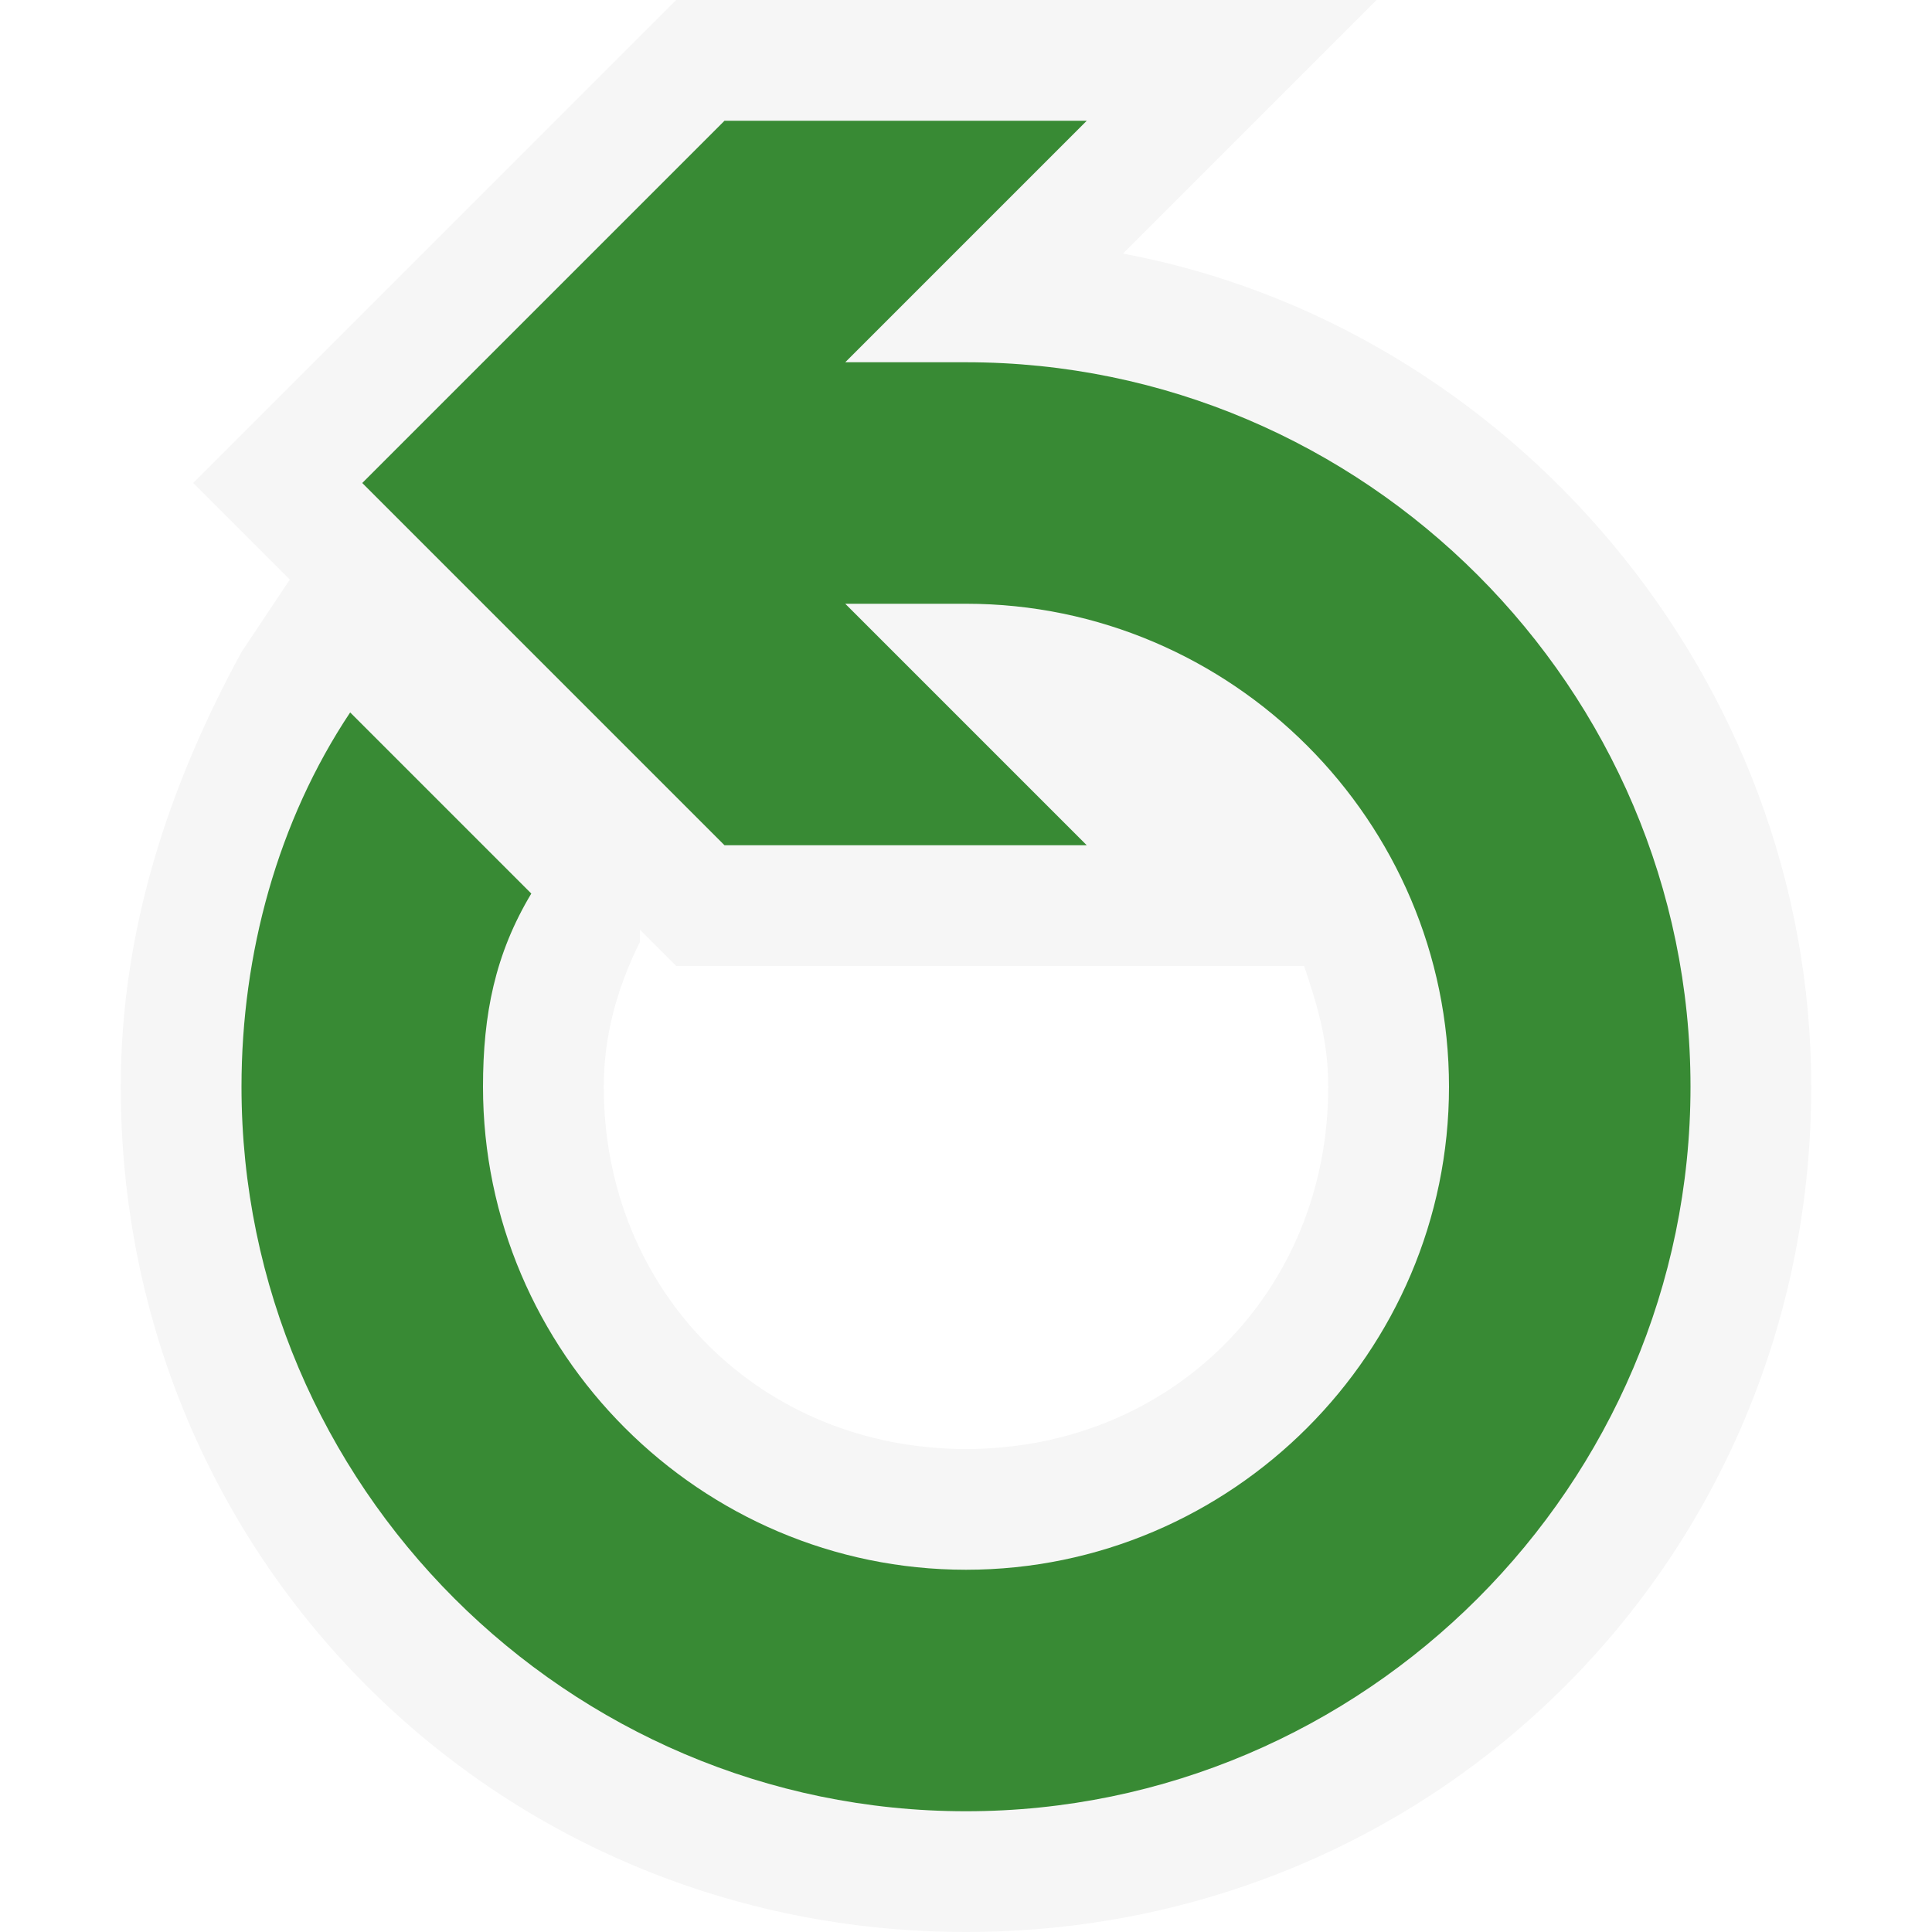
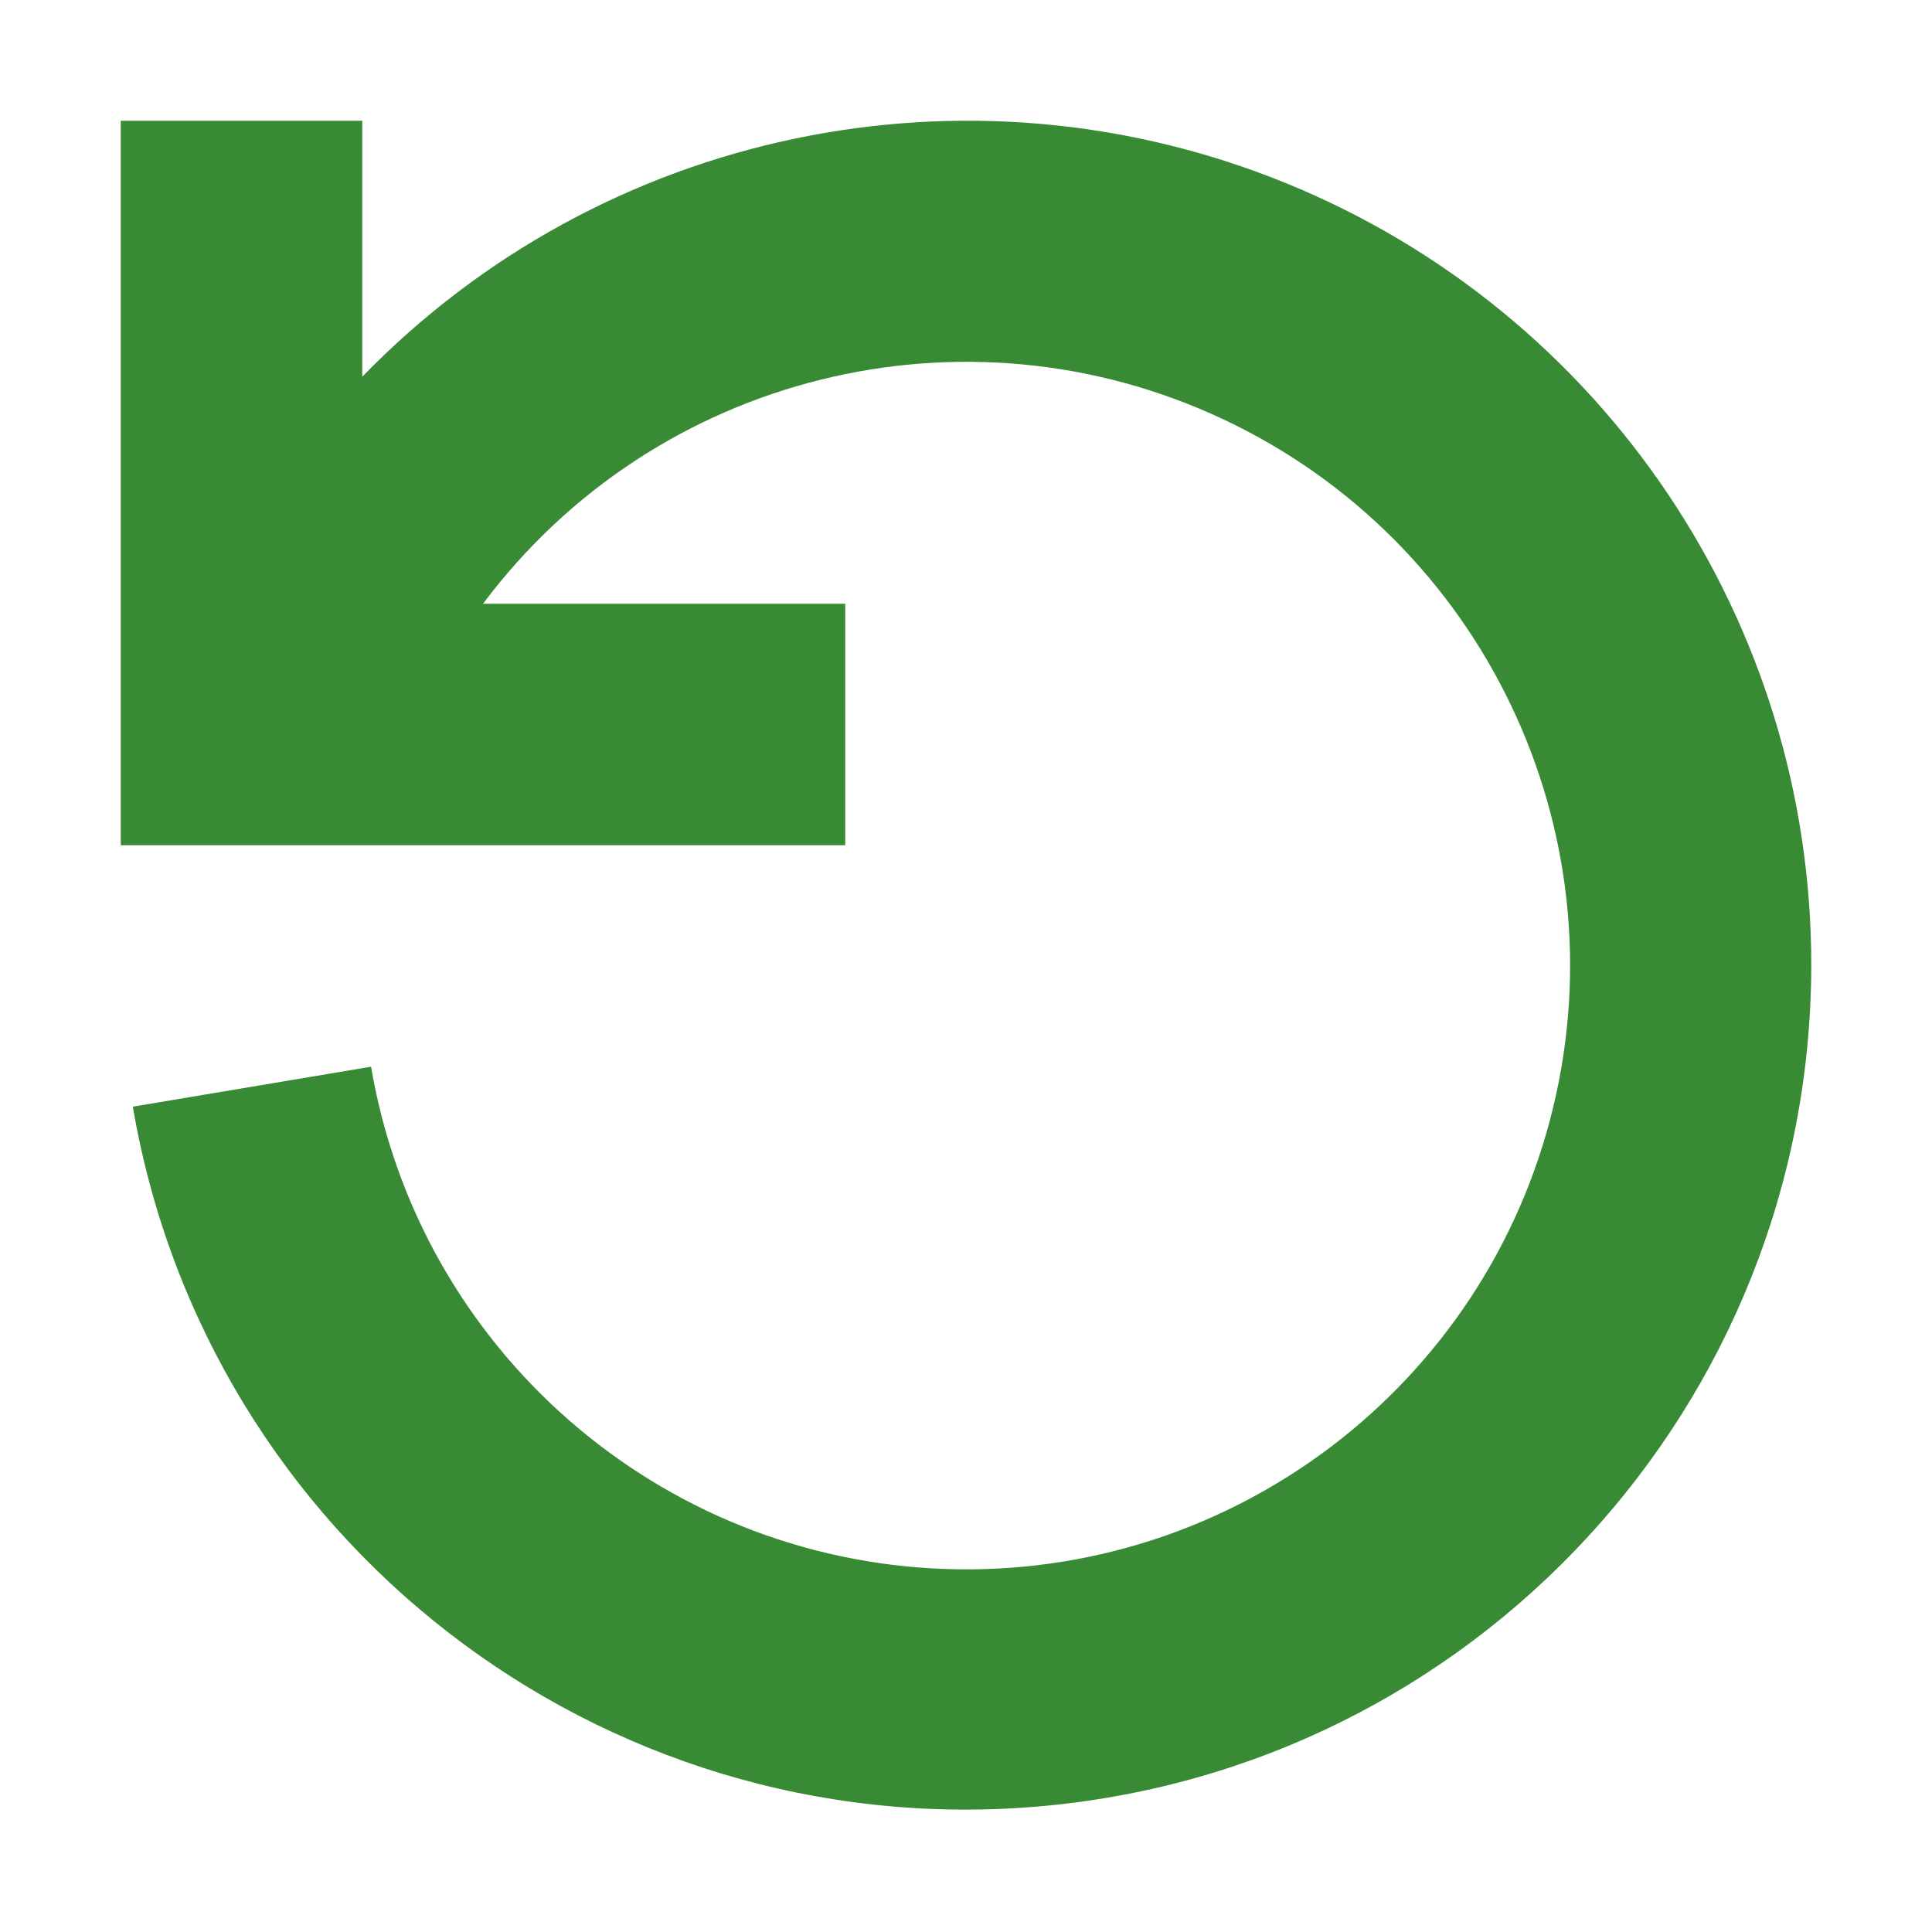
- <svg xmlns="http://www.w3.org/2000/svg" width="16" height="16" viewBox="0 0 16 16">
-   <path fill="#F6F6F6" d="M9.3 2.1L11.4 0H5.6l-4 4 .8.8-.4.6C1.4 6.5 1 7.7 1 9c0 3.9 3.1 7 7 7s7-3.1 7-7c0-3.4-2.5-6.3-5.7-6.9zM8 12c-1.7 0-3-1.3-3-3 0-.4.1-.8.3-1.2v-.1l.3.3h5.2c.1.3.2.6.2 1 0 1.7-1.3 3-3 3z" />
-   <path fill="#388A34" d="M8 3H7l2-2H6L3 4l3 3h3L7 5h1c2.2 0 4 1.8 4 4s-1.8 4-4 4-4-1.8-4-4c0-.6.1-1.1.4-1.6L2.9 5.9c-.6.9-.9 2-.9 3.1 0 3.3 2.7 6 6 6s6-2.7 6-6-2.7-6-6-6z" />
+ <svg xmlns="http://www.w3.org/2000/svg" viewBox="0 0 16 16">
+   <defs>
+     <style>.icon-canvas-transparent,.icon-vs-out{fill:#f6f6f6;}.icon-canvas-transparent{opacity:0;}.icon-vs-action-green{fill:#388a34;}</style>
+   </defs>
+   <g id="canvas">
+     <path class="icon-canvas-transparent" d="M16,0V16H0V0Z" />
+   </g>
+   <g id="outline" style="display: none;">
+     <path class="icon-vs-out" d="M8,0A7.987,7.987,0,0,0,4,1.088V0H0V8.673l.11.657A8,8,0,1,0,8,0ZM8,12A3.984,3.984,0,0,1,4.056,8.669L3.943,8H8V4a4,4,0,0,1,0,8Z" />
+   </g>
+   <g id="iconBg">
+     <path class="icon-vs-action-green" d="M15,8A7,7,0,0,1,1.1,9.165l1.973-.331A5,5,0,1,0,4,5H7V7H1V1H3V3.12A6.987,6.987,0,0,1,15,8Z" />
+   </g>
</svg>
